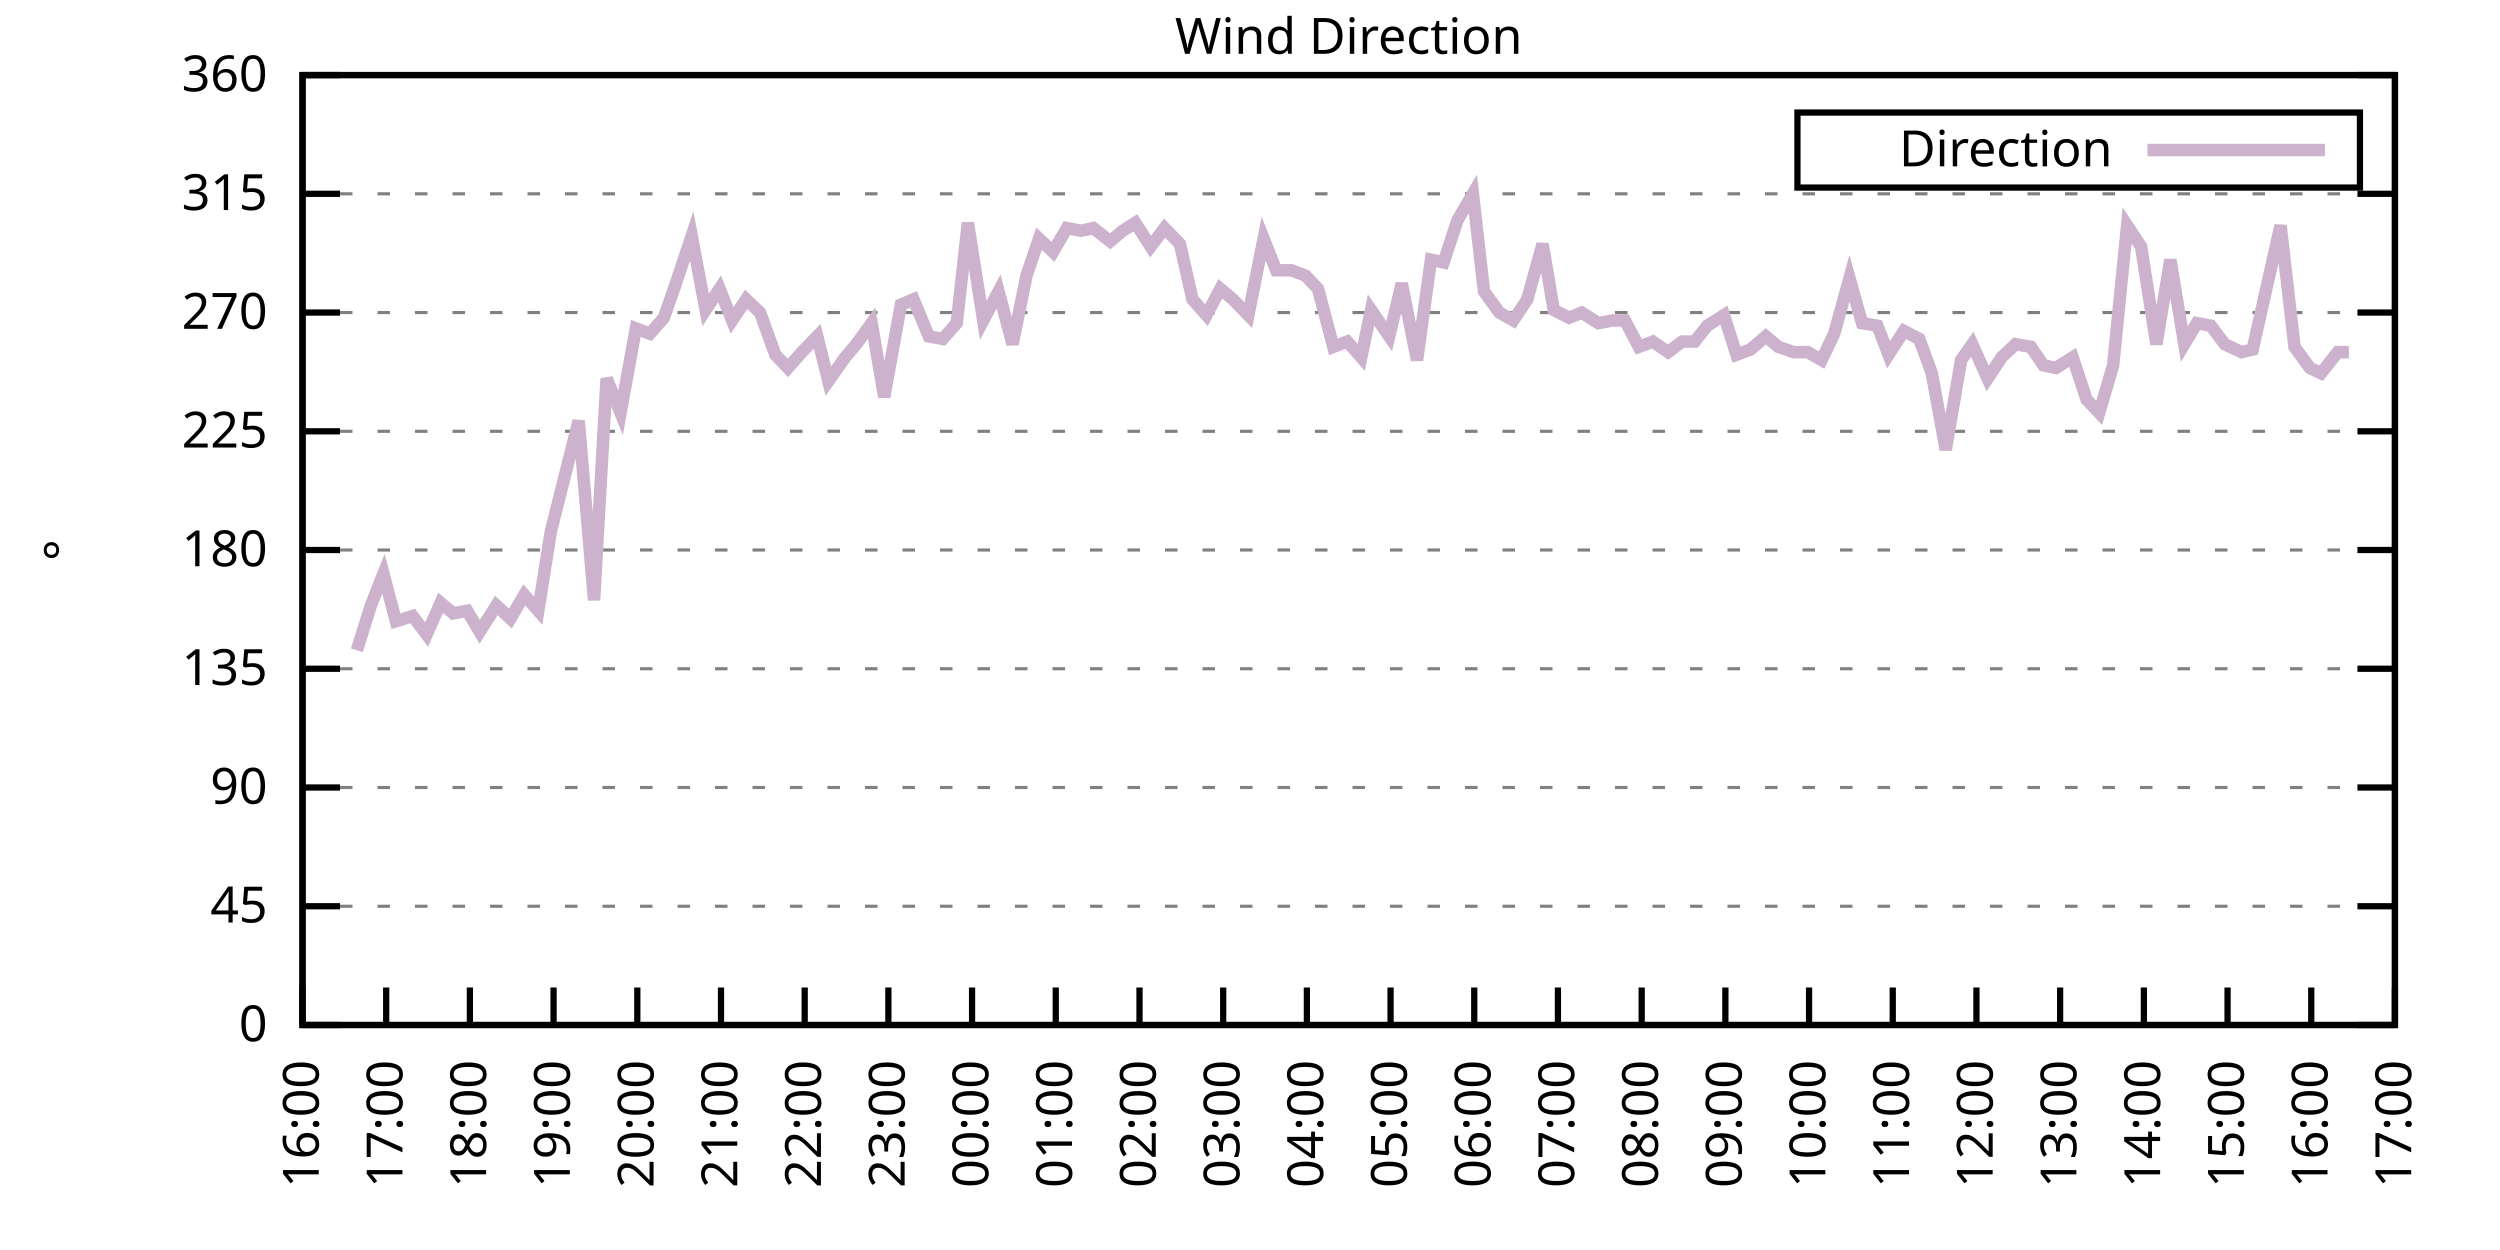
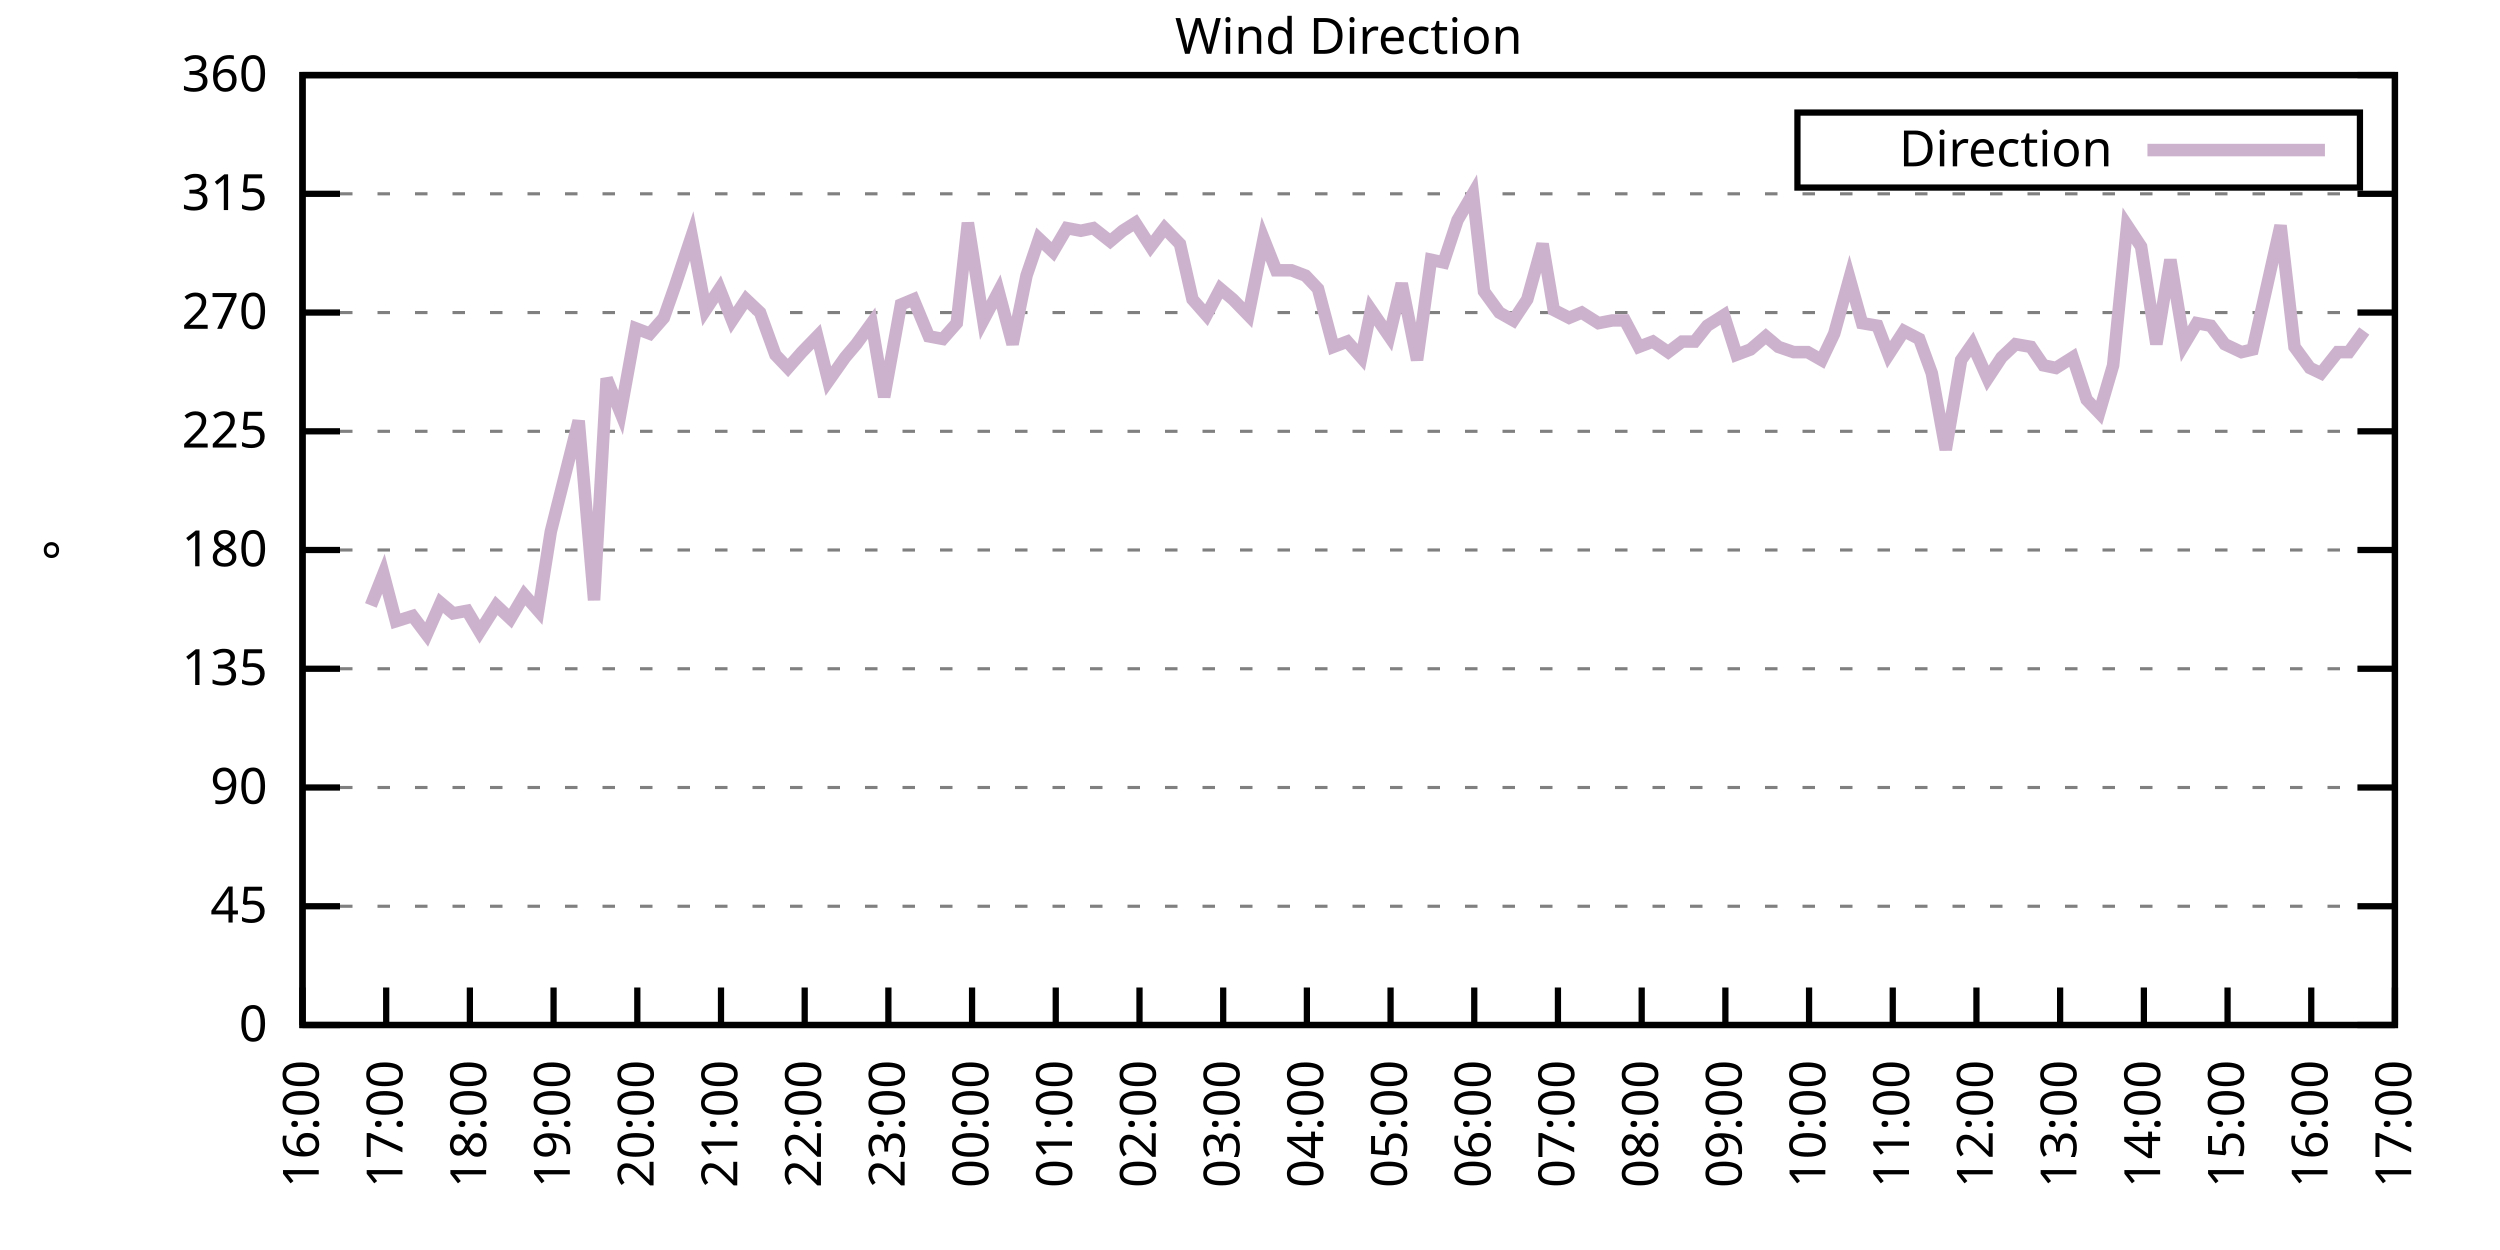
<svg xmlns="http://www.w3.org/2000/svg" xmlns:xlink="http://www.w3.org/1999/xlink" width="400" height="200" viewBox="0 0 400 200">
  <g id="gnuplot_canvas">
    <rect x="0" y="0" width="400" height="200" fill="none" />
    <defs>
      <circle id="gpDot" r="0.5" stroke-width="0.5" stroke="currentColor" />
      <path id="gpPt0" stroke-width="0.333" stroke="currentColor" d="M-1,0 h2 M0,-1 v2" />
      <path id="gpPt1" stroke-width="0.333" stroke="currentColor" d="M-1,-1 L1,1 M1,-1 L-1,1" />
      <path id="gpPt2" stroke-width="0.333" stroke="currentColor" d="M-1,0 L1,0 M0,-1 L0,1 M-1,-1 L1,1 M-1,1 L1,-1" />
      <rect id="gpPt3" stroke-width="0.333" stroke="currentColor" x="-1" y="-1" width="2" height="2" />
      <rect id="gpPt4" stroke-width="0.333" stroke="currentColor" fill="currentColor" x="-1" y="-1" width="2" height="2" />
      <circle id="gpPt5" stroke-width="0.333" stroke="currentColor" cx="0" cy="0" r="1" />
      <use xlink:href="#gpPt5" id="gpPt6" fill="currentColor" stroke="none" />
      <path id="gpPt7" stroke-width="0.333" stroke="currentColor" d="M0,-1.33 L-1.33,0.67 L1.33,0.67 z" />
      <use xlink:href="#gpPt7" id="gpPt8" fill="currentColor" stroke="none" />
      <use xlink:href="#gpPt7" id="gpPt9" stroke="currentColor" transform="rotate(180)" />
      <use xlink:href="#gpPt9" id="gpPt10" fill="currentColor" stroke="none" />
      <use xlink:href="#gpPt3" id="gpPt11" stroke="currentColor" transform="rotate(45)" />
      <use xlink:href="#gpPt11" id="gpPt12" fill="currentColor" stroke="none" />
      <path id="gpPt13" stroke-width="0.333" stroke="currentColor" d="M0,1.330 L1.265,0.411 L0.782,-1.067 L-0.782,-1.076 L-1.265,0.411 z" />
      <use xlink:href="#gpPt13" id="gpPt14" fill="currentColor" stroke="none" />
      <filter id="textbox" filterUnits="objectBoundingBox" x="0" y="0" height="1" width="1">
        <feFlood flood-color="white" flood-opacity="1" result="bgnd" />
        <feComposite in="SourceGraphic" in2="bgnd" operator="atop" />
      </filter>
      <filter id="greybox" filterUnits="objectBoundingBox" x="0" y="0" height="1" width="1">
        <feFlood flood-color="lightgrey" flood-opacity="1" result="grey" />
        <feComposite in="SourceGraphic" in2="grey" operator="atop" />
      </filter>
    </defs>
    <g fill="none" color="white" stroke="currentColor" stroke-width="1.00" stroke-linecap="butt" stroke-linejoin="miter">
</g>
    <g fill="none" color="black" stroke="currentColor" stroke-width="1.00" stroke-linecap="butt" stroke-linejoin="miter">
      <g stroke="none" shape-rendering="crispEdges">
        <polygon fill="rgb(255, 255, 255)" points="48.40,164.00 383.18,164.00 383.18,12.02 48.40,12.02 " />
      </g>
    </g>
    <g fill="none" color="black" stroke="currentColor" stroke-width="1.00" stroke-linecap="butt" stroke-linejoin="miter">
</g>
    <g fill="none" color="black" stroke="black" stroke-width="0.50" stroke-linecap="butt" stroke-linejoin="miter">
</g>
    <g fill="none" color="gray" stroke="currentColor" stroke-width="0.50" stroke-linecap="butt" stroke-linejoin="miter">
      <path stroke="gray" stroke-dasharray="2,4" class="gridline" d="M48.40,164.00 L383.19,164.00  " />
    </g>
    <g fill="none" color="gray" stroke="gray" stroke-width="1.00" stroke-linecap="butt" stroke-linejoin="miter">
</g>
    <g fill="none" color="black" stroke="currentColor" stroke-width="1.00" stroke-linecap="butt" stroke-linejoin="miter">
      <path stroke="black" d="M48.40,164.00 L54.40,164.00 M383.19,164.00 L377.19,164.00  " />
      <g transform="translate(42.80,166.60)" stroke="none" fill="black" font-family="Sans" font-size="8.00" text-anchor="end">
        <text>
          <tspan font-family="Sans"> 0</tspan>
        </text>
      </g>
    </g>
    <g fill="none" color="black" stroke="currentColor" stroke-width="1.00" stroke-linecap="butt" stroke-linejoin="miter">
</g>
    <g fill="none" color="black" stroke="black" stroke-width="0.50" stroke-linecap="butt" stroke-linejoin="miter">
</g>
    <g fill="none" color="gray" stroke="currentColor" stroke-width="0.50" stroke-linecap="butt" stroke-linejoin="miter">
      <path stroke="gray" stroke-dasharray="2,4" class="gridline" d="M48.40,145.00 L383.19,145.00  " />
    </g>
    <g fill="none" color="gray" stroke="gray" stroke-width="1.00" stroke-linecap="butt" stroke-linejoin="miter">
</g>
    <g fill="none" color="black" stroke="currentColor" stroke-width="1.00" stroke-linecap="butt" stroke-linejoin="miter">
      <path stroke="black" d="M48.40,145.00 L54.40,145.00 M383.19,145.00 L377.19,145.00  " />
      <g transform="translate(42.80,147.60)" stroke="none" fill="black" font-family="Sans" font-size="8.00" text-anchor="end">
        <text>
          <tspan font-family="Sans"> 45</tspan>
        </text>
      </g>
    </g>
    <g fill="none" color="black" stroke="currentColor" stroke-width="1.00" stroke-linecap="butt" stroke-linejoin="miter">
</g>
    <g fill="none" color="black" stroke="black" stroke-width="0.50" stroke-linecap="butt" stroke-linejoin="miter">
</g>
    <g fill="none" color="gray" stroke="currentColor" stroke-width="0.50" stroke-linecap="butt" stroke-linejoin="miter">
      <path stroke="gray" stroke-dasharray="2,4" class="gridline" d="M48.40,126.00 L383.19,126.00  " />
    </g>
    <g fill="none" color="gray" stroke="gray" stroke-width="1.00" stroke-linecap="butt" stroke-linejoin="miter">
</g>
    <g fill="none" color="black" stroke="currentColor" stroke-width="1.00" stroke-linecap="butt" stroke-linejoin="miter">
      <path stroke="black" d="M48.40,126.00 L54.40,126.00 M383.19,126.00 L377.19,126.00  " />
      <g transform="translate(42.80,128.60)" stroke="none" fill="black" font-family="Sans" font-size="8.00" text-anchor="end">
        <text>
          <tspan font-family="Sans"> 90</tspan>
        </text>
      </g>
    </g>
    <g fill="none" color="black" stroke="currentColor" stroke-width="1.00" stroke-linecap="butt" stroke-linejoin="miter">
</g>
    <g fill="none" color="black" stroke="black" stroke-width="0.50" stroke-linecap="butt" stroke-linejoin="miter">
</g>
    <g fill="none" color="gray" stroke="currentColor" stroke-width="0.50" stroke-linecap="butt" stroke-linejoin="miter">
      <path stroke="gray" stroke-dasharray="2,4" class="gridline" d="M48.40,107.00 L383.19,107.00  " />
    </g>
    <g fill="none" color="gray" stroke="gray" stroke-width="1.00" stroke-linecap="butt" stroke-linejoin="miter">
</g>
    <g fill="none" color="black" stroke="currentColor" stroke-width="1.00" stroke-linecap="butt" stroke-linejoin="miter">
      <path stroke="black" d="M48.40,107.00 L54.40,107.00 M383.19,107.00 L377.19,107.00  " />
      <g transform="translate(42.80,109.60)" stroke="none" fill="black" font-family="Sans" font-size="8.00" text-anchor="end">
        <text>
          <tspan font-family="Sans"> 135</tspan>
        </text>
      </g>
    </g>
    <g fill="none" color="black" stroke="currentColor" stroke-width="1.00" stroke-linecap="butt" stroke-linejoin="miter">
</g>
    <g fill="none" color="black" stroke="black" stroke-width="0.50" stroke-linecap="butt" stroke-linejoin="miter">
</g>
    <g fill="none" color="gray" stroke="currentColor" stroke-width="0.50" stroke-linecap="butt" stroke-linejoin="miter">
      <path stroke="gray" stroke-dasharray="2,4" class="gridline" d="M48.40,88.00 L383.19,88.00  " />
    </g>
    <g fill="none" color="gray" stroke="gray" stroke-width="1.00" stroke-linecap="butt" stroke-linejoin="miter">
</g>
    <g fill="none" color="black" stroke="currentColor" stroke-width="1.00" stroke-linecap="butt" stroke-linejoin="miter">
      <path stroke="black" d="M48.40,88.00 L54.40,88.00 M383.19,88.00 L377.19,88.00  " />
      <g transform="translate(42.80,90.60)" stroke="none" fill="black" font-family="Sans" font-size="8.00" text-anchor="end">
        <text>
          <tspan font-family="Sans"> 180</tspan>
        </text>
      </g>
    </g>
    <g fill="none" color="black" stroke="currentColor" stroke-width="1.00" stroke-linecap="butt" stroke-linejoin="miter">
</g>
    <g fill="none" color="black" stroke="black" stroke-width="0.50" stroke-linecap="butt" stroke-linejoin="miter">
</g>
    <g fill="none" color="gray" stroke="currentColor" stroke-width="0.50" stroke-linecap="butt" stroke-linejoin="miter">
      <path stroke="gray" stroke-dasharray="2,4" class="gridline" d="M48.40,69.01 L383.19,69.01  " />
    </g>
    <g fill="none" color="gray" stroke="gray" stroke-width="1.00" stroke-linecap="butt" stroke-linejoin="miter">
</g>
    <g fill="none" color="black" stroke="currentColor" stroke-width="1.00" stroke-linecap="butt" stroke-linejoin="miter">
      <path stroke="black" d="M48.40,69.01 L54.40,69.01 M383.19,69.01 L377.19,69.01  " />
      <g transform="translate(42.80,71.61)" stroke="none" fill="black" font-family="Sans" font-size="8.00" text-anchor="end">
        <text>
          <tspan font-family="Sans"> 225</tspan>
        </text>
      </g>
    </g>
    <g fill="none" color="black" stroke="currentColor" stroke-width="1.00" stroke-linecap="butt" stroke-linejoin="miter">
</g>
    <g fill="none" color="black" stroke="black" stroke-width="0.50" stroke-linecap="butt" stroke-linejoin="miter">
</g>
    <g fill="none" color="gray" stroke="currentColor" stroke-width="0.50" stroke-linecap="butt" stroke-linejoin="miter">
      <path stroke="gray" stroke-dasharray="2,4" class="gridline" d="M48.40,50.01 L383.19,50.01  " />
    </g>
    <g fill="none" color="gray" stroke="gray" stroke-width="1.00" stroke-linecap="butt" stroke-linejoin="miter">
</g>
    <g fill="none" color="black" stroke="currentColor" stroke-width="1.00" stroke-linecap="butt" stroke-linejoin="miter">
      <path stroke="black" d="M48.40,50.01 L54.40,50.01 M383.19,50.01 L377.19,50.01  " />
      <g transform="translate(42.80,52.61)" stroke="none" fill="black" font-family="Sans" font-size="8.00" text-anchor="end">
        <text>
          <tspan font-family="Sans"> 270</tspan>
        </text>
      </g>
    </g>
    <g fill="none" color="black" stroke="currentColor" stroke-width="1.00" stroke-linecap="butt" stroke-linejoin="miter">
</g>
    <g fill="none" color="black" stroke="black" stroke-width="0.50" stroke-linecap="butt" stroke-linejoin="miter">
</g>
    <g fill="none" color="gray" stroke="currentColor" stroke-width="0.50" stroke-linecap="butt" stroke-linejoin="miter">
      <path stroke="gray" stroke-dasharray="2,4" class="gridline" d="M48.40,31.01 L383.19,31.01  " />
    </g>
    <g fill="none" color="gray" stroke="gray" stroke-width="1.00" stroke-linecap="butt" stroke-linejoin="miter">
</g>
    <g fill="none" color="black" stroke="currentColor" stroke-width="1.00" stroke-linecap="butt" stroke-linejoin="miter">
      <path stroke="black" d="M48.40,31.01 L54.40,31.01 M383.19,31.01 L377.19,31.01  " />
      <g transform="translate(42.80,33.61)" stroke="none" fill="black" font-family="Sans" font-size="8.00" text-anchor="end">
        <text>
          <tspan font-family="Sans"> 315</tspan>
        </text>
      </g>
    </g>
    <g fill="none" color="black" stroke="currentColor" stroke-width="1.00" stroke-linecap="butt" stroke-linejoin="miter">
</g>
    <g fill="none" color="black" stroke="black" stroke-width="0.50" stroke-linecap="butt" stroke-linejoin="miter">
</g>
    <g fill="none" color="gray" stroke="currentColor" stroke-width="0.50" stroke-linecap="butt" stroke-linejoin="miter">
      <path stroke="gray" stroke-dasharray="2,4" class="gridline" d="M48.40,12.01 L383.19,12.01  " />
    </g>
    <g fill="none" color="gray" stroke="gray" stroke-width="1.00" stroke-linecap="butt" stroke-linejoin="miter">
</g>
    <g fill="none" color="black" stroke="currentColor" stroke-width="1.00" stroke-linecap="butt" stroke-linejoin="miter">
      <path stroke="black" d="M48.40,12.01 L54.40,12.01 M383.19,12.01 L377.19,12.01  " />
      <g transform="translate(42.80,14.61)" stroke="none" fill="black" font-family="Sans" font-size="8.00" text-anchor="end">
        <text>
          <tspan font-family="Sans"> 360</tspan>
        </text>
      </g>
    </g>
    <g fill="none" color="black" stroke="currentColor" stroke-width="1.00" stroke-linecap="butt" stroke-linejoin="miter">
      <path stroke="black" d="M48.40,164.00 L48.40,158.00  " />
      <g transform="translate(51.00,169.60) rotate(270.00)" stroke="none" fill="black" font-family="Sans" font-size="8.00" text-anchor="end">
        <text>
          <tspan font-family="Sans">16:00</tspan>
        </text>
      </g>
    </g>
    <g fill="none" color="black" stroke="currentColor" stroke-width="1.00" stroke-linecap="butt" stroke-linejoin="miter">
      <path stroke="black" d="M61.79,164.00 L61.79,158.00  " />
      <g transform="translate(64.39,169.60) rotate(270.00)" stroke="none" fill="black" font-family="Sans" font-size="8.00" text-anchor="end">
        <text>
          <tspan font-family="Sans">17:00</tspan>
        </text>
      </g>
    </g>
    <g fill="none" color="black" stroke="currentColor" stroke-width="1.00" stroke-linecap="butt" stroke-linejoin="miter">
      <path stroke="black" d="M75.18,164.00 L75.18,158.00  " />
      <g transform="translate(77.78,169.60) rotate(270.00)" stroke="none" fill="black" font-family="Sans" font-size="8.00" text-anchor="end">
        <text>
          <tspan font-family="Sans">18:00</tspan>
        </text>
      </g>
    </g>
    <g fill="none" color="black" stroke="currentColor" stroke-width="1.00" stroke-linecap="butt" stroke-linejoin="miter">
      <path stroke="black" d="M88.57,164.00 L88.57,158.00  " />
      <g transform="translate(91.17,169.60) rotate(270.00)" stroke="none" fill="black" font-family="Sans" font-size="8.00" text-anchor="end">
        <text>
          <tspan font-family="Sans">19:00</tspan>
        </text>
      </g>
    </g>
    <g fill="none" color="black" stroke="currentColor" stroke-width="1.00" stroke-linecap="butt" stroke-linejoin="miter">
      <path stroke="black" d="M101.97,164.00 L101.97,158.00  " />
      <g transform="translate(104.57,169.60) rotate(270.00)" stroke="none" fill="black" font-family="Sans" font-size="8.00" text-anchor="end">
        <text>
          <tspan font-family="Sans">20:00</tspan>
        </text>
      </g>
    </g>
    <g fill="none" color="black" stroke="currentColor" stroke-width="1.00" stroke-linecap="butt" stroke-linejoin="miter">
      <path stroke="black" d="M115.36,164.00 L115.36,158.00  " />
      <g transform="translate(117.96,169.60) rotate(270.00)" stroke="none" fill="black" font-family="Sans" font-size="8.00" text-anchor="end">
        <text>
          <tspan font-family="Sans">21:00</tspan>
        </text>
      </g>
    </g>
    <g fill="none" color="black" stroke="currentColor" stroke-width="1.00" stroke-linecap="butt" stroke-linejoin="miter">
      <path stroke="black" d="M128.75,164.00 L128.75,158.00  " />
      <g transform="translate(131.35,169.60) rotate(270.00)" stroke="none" fill="black" font-family="Sans" font-size="8.00" text-anchor="end">
        <text>
          <tspan font-family="Sans">22:00</tspan>
        </text>
      </g>
    </g>
    <g fill="none" color="black" stroke="currentColor" stroke-width="1.00" stroke-linecap="butt" stroke-linejoin="miter">
      <path stroke="black" d="M142.14,164.00 L142.14,158.00  " />
      <g transform="translate(144.74,169.60) rotate(270.00)" stroke="none" fill="black" font-family="Sans" font-size="8.00" text-anchor="end">
        <text>
          <tspan font-family="Sans">23:00</tspan>
        </text>
      </g>
    </g>
    <g fill="none" color="black" stroke="currentColor" stroke-width="1.00" stroke-linecap="butt" stroke-linejoin="miter">
      <path stroke="black" d="M155.53,164.00 L155.53,158.00  " />
      <g transform="translate(158.13,169.60) rotate(270.00)" stroke="none" fill="black" font-family="Sans" font-size="8.00" text-anchor="end">
        <text>
          <tspan font-family="Sans">00:00</tspan>
        </text>
      </g>
    </g>
    <g fill="none" color="black" stroke="currentColor" stroke-width="1.00" stroke-linecap="butt" stroke-linejoin="miter">
      <path stroke="black" d="M168.92,164.00 L168.92,158.00  " />
      <g transform="translate(171.52,169.60) rotate(270.00)" stroke="none" fill="black" font-family="Sans" font-size="8.00" text-anchor="end">
        <text>
          <tspan font-family="Sans">01:00</tspan>
        </text>
      </g>
    </g>
    <g fill="none" color="black" stroke="currentColor" stroke-width="1.00" stroke-linecap="butt" stroke-linejoin="miter">
      <path stroke="black" d="M182.32,164.00 L182.32,158.00  " />
      <g transform="translate(184.92,169.60) rotate(270.00)" stroke="none" fill="black" font-family="Sans" font-size="8.00" text-anchor="end">
        <text>
          <tspan font-family="Sans">02:00</tspan>
        </text>
      </g>
    </g>
    <g fill="none" color="black" stroke="currentColor" stroke-width="1.00" stroke-linecap="butt" stroke-linejoin="miter">
      <path stroke="black" d="M195.71,164.00 L195.71,158.00  " />
      <g transform="translate(198.31,169.60) rotate(270.00)" stroke="none" fill="black" font-family="Sans" font-size="8.00" text-anchor="end">
        <text>
          <tspan font-family="Sans">03:00</tspan>
        </text>
      </g>
    </g>
    <g fill="none" color="black" stroke="currentColor" stroke-width="1.00" stroke-linecap="butt" stroke-linejoin="miter">
      <path stroke="black" d="M209.10,164.00 L209.10,158.00  " />
      <g transform="translate(211.70,169.60) rotate(270.00)" stroke="none" fill="black" font-family="Sans" font-size="8.00" text-anchor="end">
        <text>
          <tspan font-family="Sans">04:00</tspan>
        </text>
      </g>
    </g>
    <g fill="none" color="black" stroke="currentColor" stroke-width="1.00" stroke-linecap="butt" stroke-linejoin="miter">
      <path stroke="black" d="M222.49,164.00 L222.49,158.00  " />
      <g transform="translate(225.09,169.60) rotate(270.00)" stroke="none" fill="black" font-family="Sans" font-size="8.00" text-anchor="end">
        <text>
          <tspan font-family="Sans">05:00</tspan>
        </text>
      </g>
    </g>
    <g fill="none" color="black" stroke="currentColor" stroke-width="1.00" stroke-linecap="butt" stroke-linejoin="miter">
      <path stroke="black" d="M235.88,164.00 L235.88,158.00  " />
      <g transform="translate(238.48,169.60) rotate(270.00)" stroke="none" fill="black" font-family="Sans" font-size="8.00" text-anchor="end">
        <text>
          <tspan font-family="Sans">06:00</tspan>
        </text>
      </g>
    </g>
    <g fill="none" color="black" stroke="currentColor" stroke-width="1.00" stroke-linecap="butt" stroke-linejoin="miter">
      <path stroke="black" d="M249.27,164.00 L249.27,158.00  " />
      <g transform="translate(251.87,169.60) rotate(270.00)" stroke="none" fill="black" font-family="Sans" font-size="8.00" text-anchor="end">
        <text>
          <tspan font-family="Sans">07:00</tspan>
        </text>
      </g>
    </g>
    <g fill="none" color="black" stroke="currentColor" stroke-width="1.00" stroke-linecap="butt" stroke-linejoin="miter">
      <path stroke="black" d="M262.67,164.00 L262.67,158.00  " />
      <g transform="translate(265.27,169.60) rotate(270.00)" stroke="none" fill="black" font-family="Sans" font-size="8.00" text-anchor="end">
        <text>
          <tspan font-family="Sans">08:00</tspan>
        </text>
      </g>
    </g>
    <g fill="none" color="black" stroke="currentColor" stroke-width="1.00" stroke-linecap="butt" stroke-linejoin="miter">
      <path stroke="black" d="M276.06,164.00 L276.06,158.00  " />
      <g transform="translate(278.66,169.60) rotate(270.00)" stroke="none" fill="black" font-family="Sans" font-size="8.00" text-anchor="end">
        <text>
          <tspan font-family="Sans">09:00</tspan>
        </text>
      </g>
    </g>
    <g fill="none" color="black" stroke="currentColor" stroke-width="1.00" stroke-linecap="butt" stroke-linejoin="miter">
      <path stroke="black" d="M289.45,164.00 L289.45,158.00  " />
      <g transform="translate(292.05,169.60) rotate(270.00)" stroke="none" fill="black" font-family="Sans" font-size="8.00" text-anchor="end">
        <text>
          <tspan font-family="Sans">10:00</tspan>
        </text>
      </g>
    </g>
    <g fill="none" color="black" stroke="currentColor" stroke-width="1.00" stroke-linecap="butt" stroke-linejoin="miter">
      <path stroke="black" d="M302.84,164.00 L302.84,158.00  " />
      <g transform="translate(305.44,169.60) rotate(270.00)" stroke="none" fill="black" font-family="Sans" font-size="8.00" text-anchor="end">
        <text>
          <tspan font-family="Sans">11:00</tspan>
        </text>
      </g>
    </g>
    <g fill="none" color="black" stroke="currentColor" stroke-width="1.00" stroke-linecap="butt" stroke-linejoin="miter">
      <path stroke="black" d="M316.23,164.00 L316.23,158.00  " />
      <g transform="translate(318.83,169.60) rotate(270.00)" stroke="none" fill="black" font-family="Sans" font-size="8.00" text-anchor="end">
        <text>
          <tspan font-family="Sans">12:00</tspan>
        </text>
      </g>
    </g>
    <g fill="none" color="black" stroke="currentColor" stroke-width="1.00" stroke-linecap="butt" stroke-linejoin="miter">
      <path stroke="black" d="M329.62,164.00 L329.62,158.00  " />
      <g transform="translate(332.22,169.60) rotate(270.00)" stroke="none" fill="black" font-family="Sans" font-size="8.00" text-anchor="end">
        <text>
          <tspan font-family="Sans">13:00</tspan>
        </text>
      </g>
    </g>
    <g fill="none" color="black" stroke="currentColor" stroke-width="1.00" stroke-linecap="butt" stroke-linejoin="miter">
      <path stroke="black" d="M343.02,164.00 L343.02,158.00  " />
      <g transform="translate(345.62,169.60) rotate(270.00)" stroke="none" fill="black" font-family="Sans" font-size="8.00" text-anchor="end">
        <text>
          <tspan font-family="Sans">14:00</tspan>
        </text>
      </g>
    </g>
    <g fill="none" color="black" stroke="currentColor" stroke-width="1.00" stroke-linecap="butt" stroke-linejoin="miter">
      <path stroke="black" d="M356.41,164.00 L356.41,158.00  " />
      <g transform="translate(359.01,169.60) rotate(270.00)" stroke="none" fill="black" font-family="Sans" font-size="8.00" text-anchor="end">
        <text>
          <tspan font-family="Sans">15:00</tspan>
        </text>
      </g>
    </g>
    <g fill="none" color="black" stroke="currentColor" stroke-width="1.00" stroke-linecap="butt" stroke-linejoin="miter">
      <path stroke="black" d="M369.80,164.00 L369.80,158.00  " />
      <g transform="translate(372.40,169.60) rotate(270.00)" stroke="none" fill="black" font-family="Sans" font-size="8.00" text-anchor="end">
        <text>
          <tspan font-family="Sans">16:00</tspan>
        </text>
      </g>
    </g>
    <g fill="none" color="black" stroke="currentColor" stroke-width="1.00" stroke-linecap="butt" stroke-linejoin="miter">
      <path stroke="black" d="M383.19,164.00 L383.19,158.00  " />
      <g transform="translate(385.79,169.60) rotate(270.00)" stroke="none" fill="black" font-family="Sans" font-size="8.00" text-anchor="end">
        <text>
          <tspan font-family="Sans">17:00</tspan>
        </text>
      </g>
    </g>
    <g fill="none" color="black" stroke="currentColor" stroke-width="1.00" stroke-linecap="butt" stroke-linejoin="miter">
</g>
    <g fill="none" color="black" stroke="currentColor" stroke-width="1.00" stroke-linecap="butt" stroke-linejoin="miter">
      <path stroke="black" d="M48.40,12.01 L48.40,164.00 L383.19,164.00 L383.19,12.01 L48.40,12.01 Z  " />
    </g>
    <g fill="none" color="black" stroke="currentColor" stroke-width="1.00" stroke-linecap="butt" stroke-linejoin="miter">
</g>
    <g fill="none" color="black" stroke="currentColor" stroke-width="1.00" stroke-linecap="butt" stroke-linejoin="miter">
      <path stroke="black" d="M287.59,30.01 L287.59,18.01 L377.59,18.01 L377.59,30.01 L287.59,30.01 Z  " />
    </g>
    <g id="Wind_direction_plot_1">
      <g fill="none" color="white" stroke="black" stroke-width="2.00" stroke-linecap="butt" stroke-linejoin="miter">
</g>
      <g fill="none" color="black" stroke="currentColor" stroke-width="2.00" stroke-linecap="butt" stroke-linejoin="miter">
        <g transform="translate(337.99,26.61)" stroke="none" fill="black" font-family="Sans" font-size="8.00" text-anchor="end">
          <text>
            <tspan font-family="Sans">Direction</tspan>
          </text>
        </g>
      </g>
      <g fill="none" color="black" stroke="currentColor" stroke-width="2.00" stroke-linecap="butt" stroke-linejoin="miter">
-         <path stroke="rgb(204, 178, 204)" d="M343.59,24.01 L371.99,24.01 M57.10,104.05 L59.34,96.87 L61.35,91.80 L63.35,99.40 L66.03,98.56 L68.26,101.52   L70.50,96.45 L72.50,98.14 L74.74,97.72 L76.75,101.09 L79.42,96.87 L81.66,98.98 L83.89,95.18 L86.12,97.72   L88.13,85.05 L90.36,76.18 L92.59,67.32 L95.05,96.03 L97.06,60.56 L99.29,66.05 L101.74,52.54 L103.98,53.39   L106.21,50.85 L107.99,45.79 L110.67,37.76 L112.90,49.59 L115.13,46.21 L117.14,51.27 L119.38,47.90 L121.61,50.01   L124.06,56.76 L126.07,58.87 L128.30,56.34 L130.76,53.81 L132.54,60.98 L135.22,57.18 L137.01,55.07 L139.46,51.70   L141.47,63.52 L144.15,48.74 L146.16,47.90 L148.61,53.81 L150.85,54.23 L153.08,51.70 L154.86,35.65 L157.32,51.27   L159.77,46.63 L162.01,55.07 L164.24,44.10 L166.25,38.19 L168.48,40.30 L170.71,36.50 L172.94,36.92 L174.95,36.50   L177.63,38.61 L179.64,36.92 L181.65,35.65 L184.10,39.45 L186.33,36.50 L188.79,39.03 L190.80,47.90 L193.03,50.43   L195.26,46.21 L197.27,47.90 L199.73,50.43 L202.18,38.19 L204.19,43.25 L206.64,43.25 L208.88,44.10 L210.88,46.21   L213.34,55.50 L215.57,54.65 L217.80,57.18 L219.37,49.59 L222.27,53.81 L224.28,45.36 L226.73,57.61 L228.96,41.56   L230.97,41.99 L233.20,35.23 L235.66,31.01 L237.44,46.63 L239.90,50.01 L242.13,51.27 L244.36,47.90 L246.82,39.03   L248.60,49.59 L251.06,50.85 L253.07,50.01 L255.75,51.70 L257.98,51.27 L259.99,51.27 L262.22,55.50 L264.45,54.65   L266.91,56.34 L269.14,54.65 L271.15,54.65 L273.16,52.12 L275.83,50.43 L277.84,56.76 L280.07,55.92 L282.53,53.81   L284.54,55.50 L286.99,56.34 L289.23,56.34 L291.46,57.61 L293.47,53.39 L295.92,44.52 L297.93,51.70 L300.39,52.12   L302.17,56.76 L304.63,52.96 L307.08,54.23 L309.09,59.72 L311.32,71.96 L313.78,57.61 L315.56,55.07 L318.02,60.56   L320.25,57.18 L322.48,55.07 L324.94,55.50 L326.95,58.45 L328.95,58.87 L331.63,57.18 L333.86,63.94 L335.87,66.05   L338.10,58.45 L340.34,36.08 L342.57,39.45 L345.02,55.07 L347.26,41.56 L349.49,55.07 L351.50,51.70 L353.73,52.12   L355.96,55.07 L358.64,56.34 L360.42,55.92 L364.89,36.08 L367.12,55.50 L369.58,58.87 L371.36,59.72 L374.04,56.34   L375.82,56.34  " />
+         <path stroke="rgb(204, 178, 204)" d="M343.59,24.01 L371.99,24.01 M59.34,96.87 L61.35,91.80 L63.35,99.40 L66.03,98.56 L68.26,101.52 L70.50,96.45   L72.50,98.14 L74.74,97.72 L76.75,101.09 L79.42,96.87 L81.66,98.98 L83.89,95.18 L86.12,97.72 L88.13,85.05   L90.36,76.18 L92.59,67.32 L95.05,96.03 L97.06,60.56 L99.29,66.05 L101.74,52.54 L103.98,53.39 L106.21,50.85   L107.99,45.79 L110.67,37.76 L112.90,49.59 L115.13,46.21 L117.14,51.27 L119.38,47.90 L121.61,50.01 L124.06,56.76   L126.07,58.87 L128.30,56.34 L130.76,53.81 L132.54,60.98 L135.22,57.18 L137.01,55.07 L139.46,51.70 L141.47,63.52   L144.15,48.74 L146.16,47.90 L148.61,53.81 L150.85,54.23 L153.08,51.70 L154.86,35.65 L157.32,51.27 L159.77,46.63   L162.01,55.07 L164.24,44.10 L166.25,38.19 L168.48,40.30 L170.71,36.50 L172.94,36.92 L174.95,36.50 L177.63,38.61   L179.64,36.92 L181.65,35.65 L184.10,39.45 L186.33,36.50 L188.79,39.03 L190.80,47.90 L193.03,50.43 L195.26,46.21   L197.27,47.90 L199.73,50.43 L202.18,38.19 L204.19,43.25 L206.64,43.25 L208.88,44.10 L210.88,46.21 L213.34,55.50   L215.57,54.65 L217.80,57.18 L219.37,49.59 L222.27,53.81 L224.28,45.36 L226.73,57.61 L228.96,41.56 L230.97,41.99   L233.20,35.23 L235.66,31.01 L237.44,46.63 L239.90,50.01 L242.13,51.27 L244.36,47.90 L246.82,39.03 L248.60,49.59   L251.06,50.85 L253.07,50.01 L255.75,51.70 L257.98,51.27 L259.99,51.27 L262.22,55.50 L264.45,54.65 L266.91,56.34   L269.14,54.65 L271.15,54.65 L273.16,52.12 L275.83,50.43 L277.84,56.76 L280.07,55.92 L282.53,53.81 L284.54,55.50   L286.99,56.34 L289.23,56.34 L291.46,57.61 L293.47,53.39 L295.92,44.52 L297.93,51.70 L300.39,52.12 L302.17,56.76   L304.63,52.96 L307.08,54.23 L309.09,59.72 L311.32,71.96 L313.78,57.61 L315.56,55.07 L318.02,60.56 L320.25,57.18   L322.48,55.07 L324.94,55.50 L326.95,58.45 L328.95,58.87 L331.63,57.18 L333.86,63.94 L335.87,66.05 L338.10,58.45   L340.34,36.08 L342.57,39.45 L345.02,55.07 L347.26,41.56 L349.49,55.07 L351.50,51.70 L353.73,52.12 L355.96,55.07   L358.64,56.34 L360.42,55.92 L364.89,36.08 L367.12,55.50 L369.58,58.87 L371.36,59.72 L374.04,56.34 L375.82,56.34   L378.28,52.96  " />
      </g>
    </g>
    <g fill="none" color="black" stroke="currentColor" stroke-width="2.00" stroke-linecap="butt" stroke-linejoin="miter">
</g>
    <g fill="none" color="black" stroke="black" stroke-width="1.00" stroke-linecap="butt" stroke-linejoin="miter">
</g>
    <g fill="none" color="black" stroke="currentColor" stroke-width="1.00" stroke-linecap="butt" stroke-linejoin="miter">
      <path stroke="black" d="M48.40,12.01 L48.40,164.00 L383.19,164.00 L383.19,12.01 L48.40,12.01 Z  " />
      <g transform="translate(12.80,88.01) rotate(270.00)" stroke="none" fill="black" font-family="Sans" font-size="8.00" text-anchor="middle">
        <text>
          <tspan font-family="Sans">°</tspan>
        </text>
      </g>
    </g>
    <g fill="none" color="black" stroke="currentColor" stroke-width="1.00" stroke-linecap="butt" stroke-linejoin="miter">
</g>
    <g fill="none" color="black" stroke="currentColor" stroke-width="1.00" stroke-linecap="butt" stroke-linejoin="miter">
      <g transform="translate(215.79,8.61)" stroke="none" fill="black" font-family="Sans" font-size="8.00" text-anchor="middle">
        <text>
          <tspan font-family="Sans">Wind Direction</tspan>
        </text>
      </g>
    </g>
    <g fill="none" color="black" stroke="currentColor" stroke-width="1.00" stroke-linecap="butt" stroke-linejoin="miter">
</g>
  </g>
</svg>
